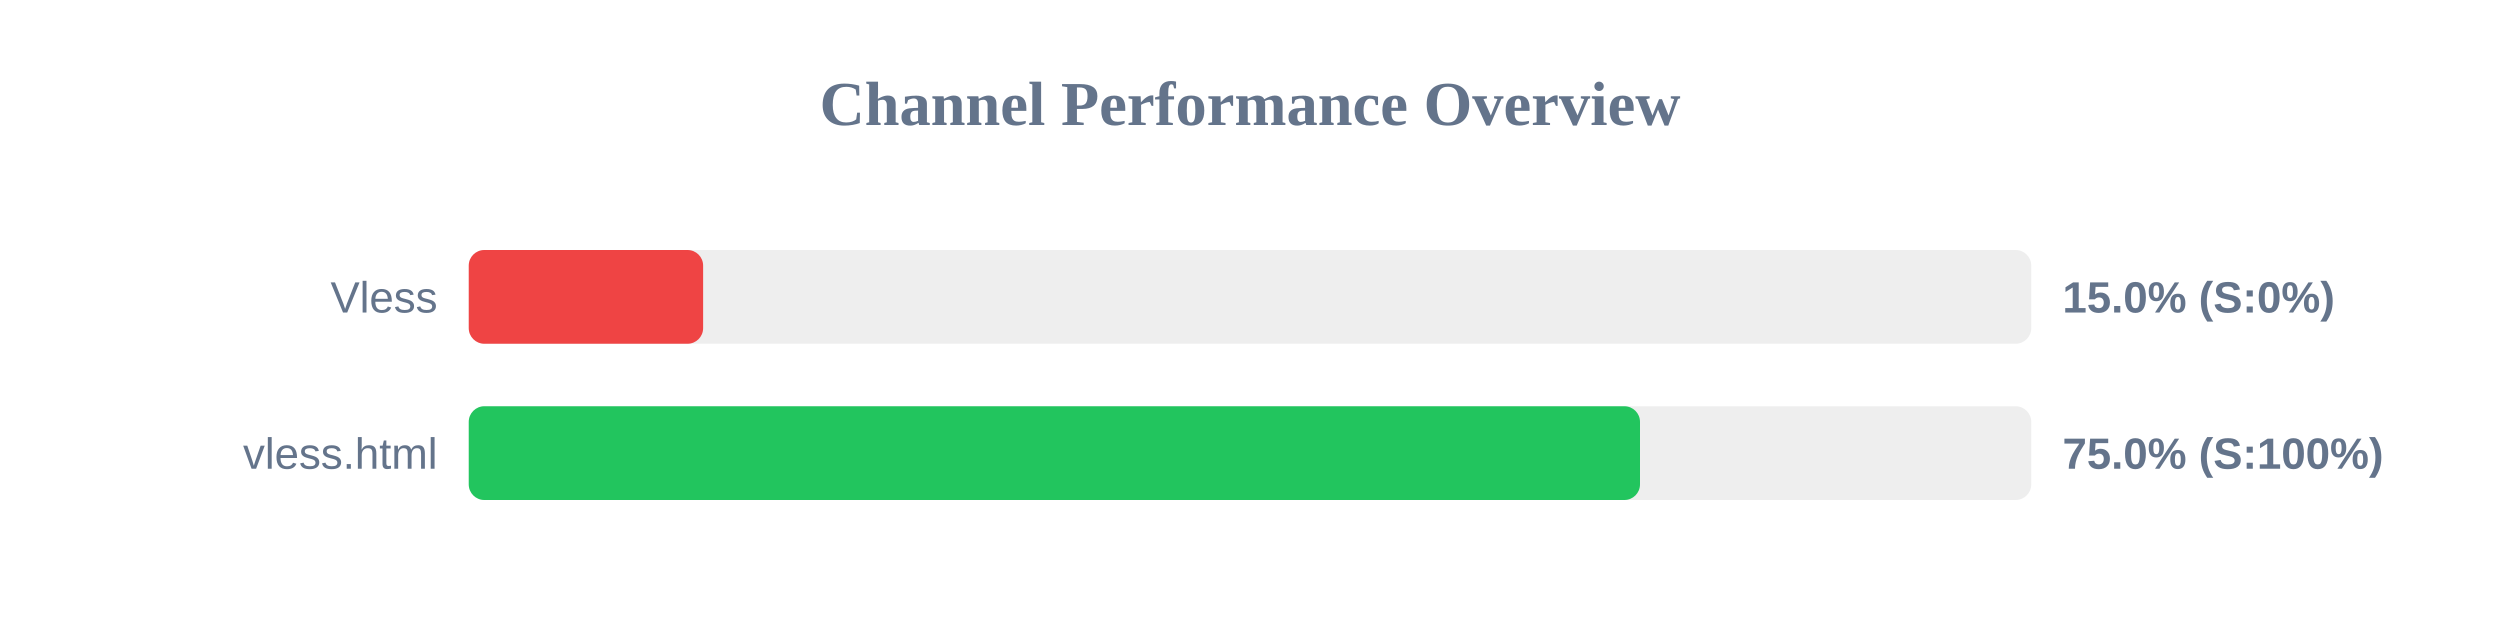
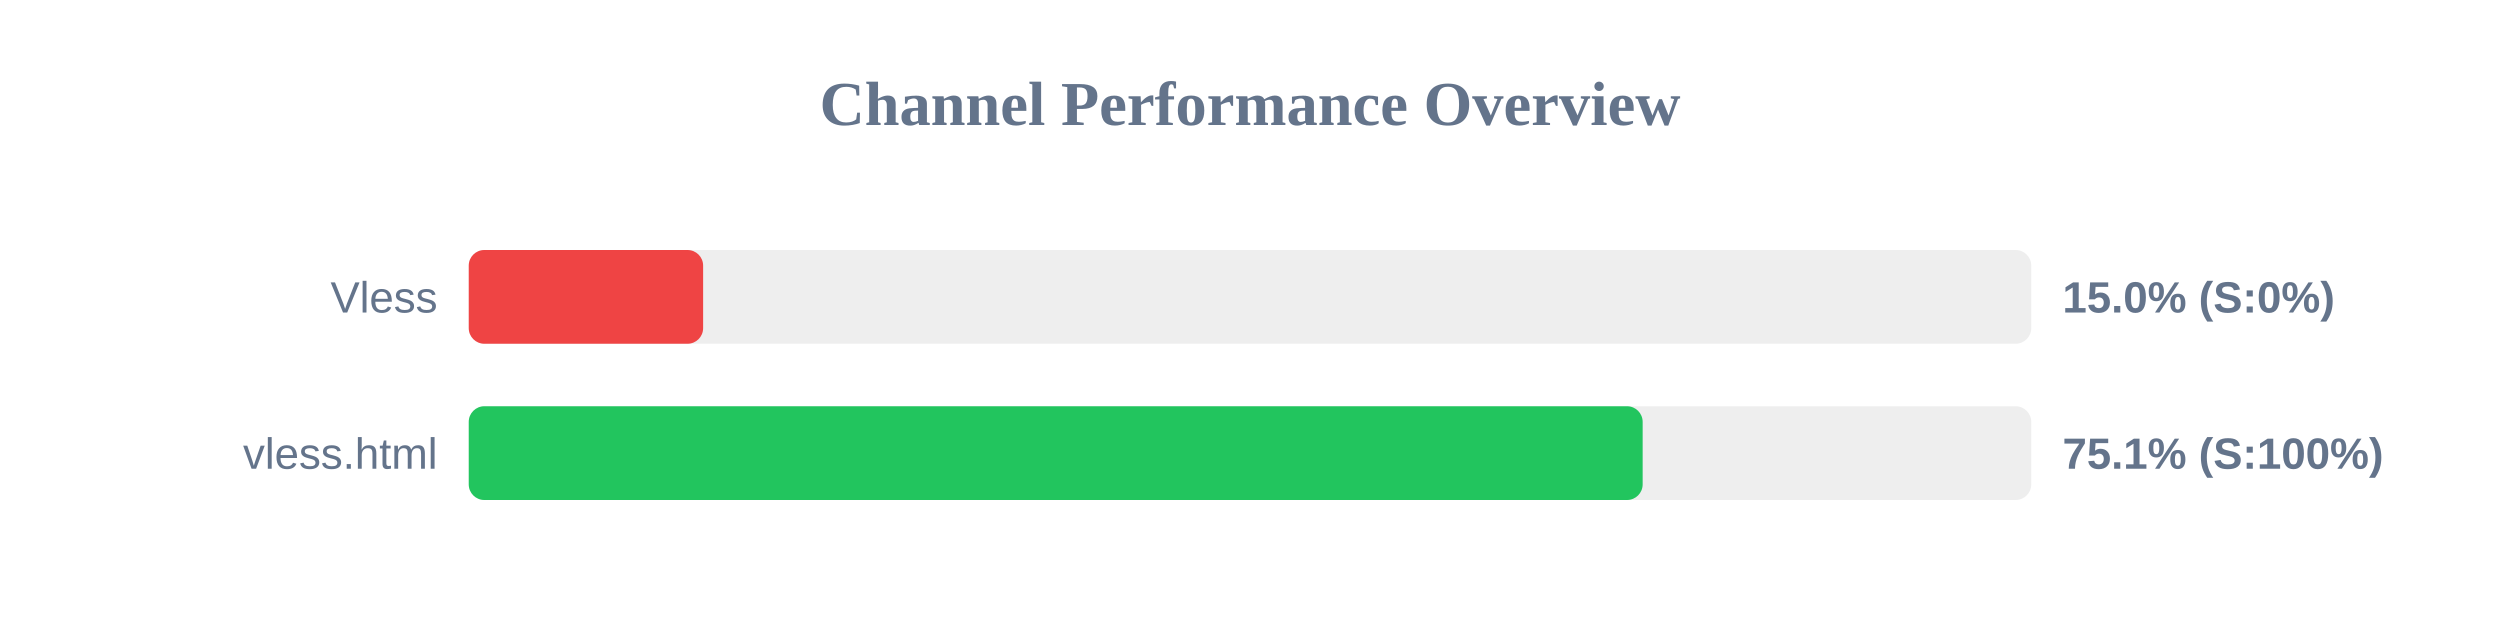
<svg xmlns="http://www.w3.org/2000/svg" width="800" height="200" version="1.1">
  <style>
        .row { font: 14px Arial; fill: #64748b; }
        .score { font: bold 14px Arial; fill: #64748b; }
    </style>
  <text x="400" y="40" text-anchor="middle" font-size="20px" font-weight="bold" fill="#64748b">Channel Performance Overview</text>
  <rect x="150" y="80" width="500" height="30" fill="#eee" rx="5" />
  <rect x="150" y="80" width="75.0" height="30" fill="#ef4444" rx="5" />
  <text x="140" y="100" text-anchor="end" class="row">Vless</text>
  <text x="660" y="100" text-anchor="start" class="score">15.0% (S:0%)</text>
  <rect x="150" y="130" width="500" height="30" fill="#eee" rx="5" />
-   <rect x="150" y="130" width="374.8" height="30" fill="#22c55e" rx="5" />
+   <rect x="150" y="130" width="375.65" height="30" fill="#22c55e" rx="5" />
  <text x="140" y="150" text-anchor="end" class="row">vless.html</text>
-   <text x="660" y="150" text-anchor="start" class="score">75.0% (S:100%)</text>
+   <text x="660" y="150" text-anchor="start" class="score">75.1% (S:100%)</text>
</svg>
